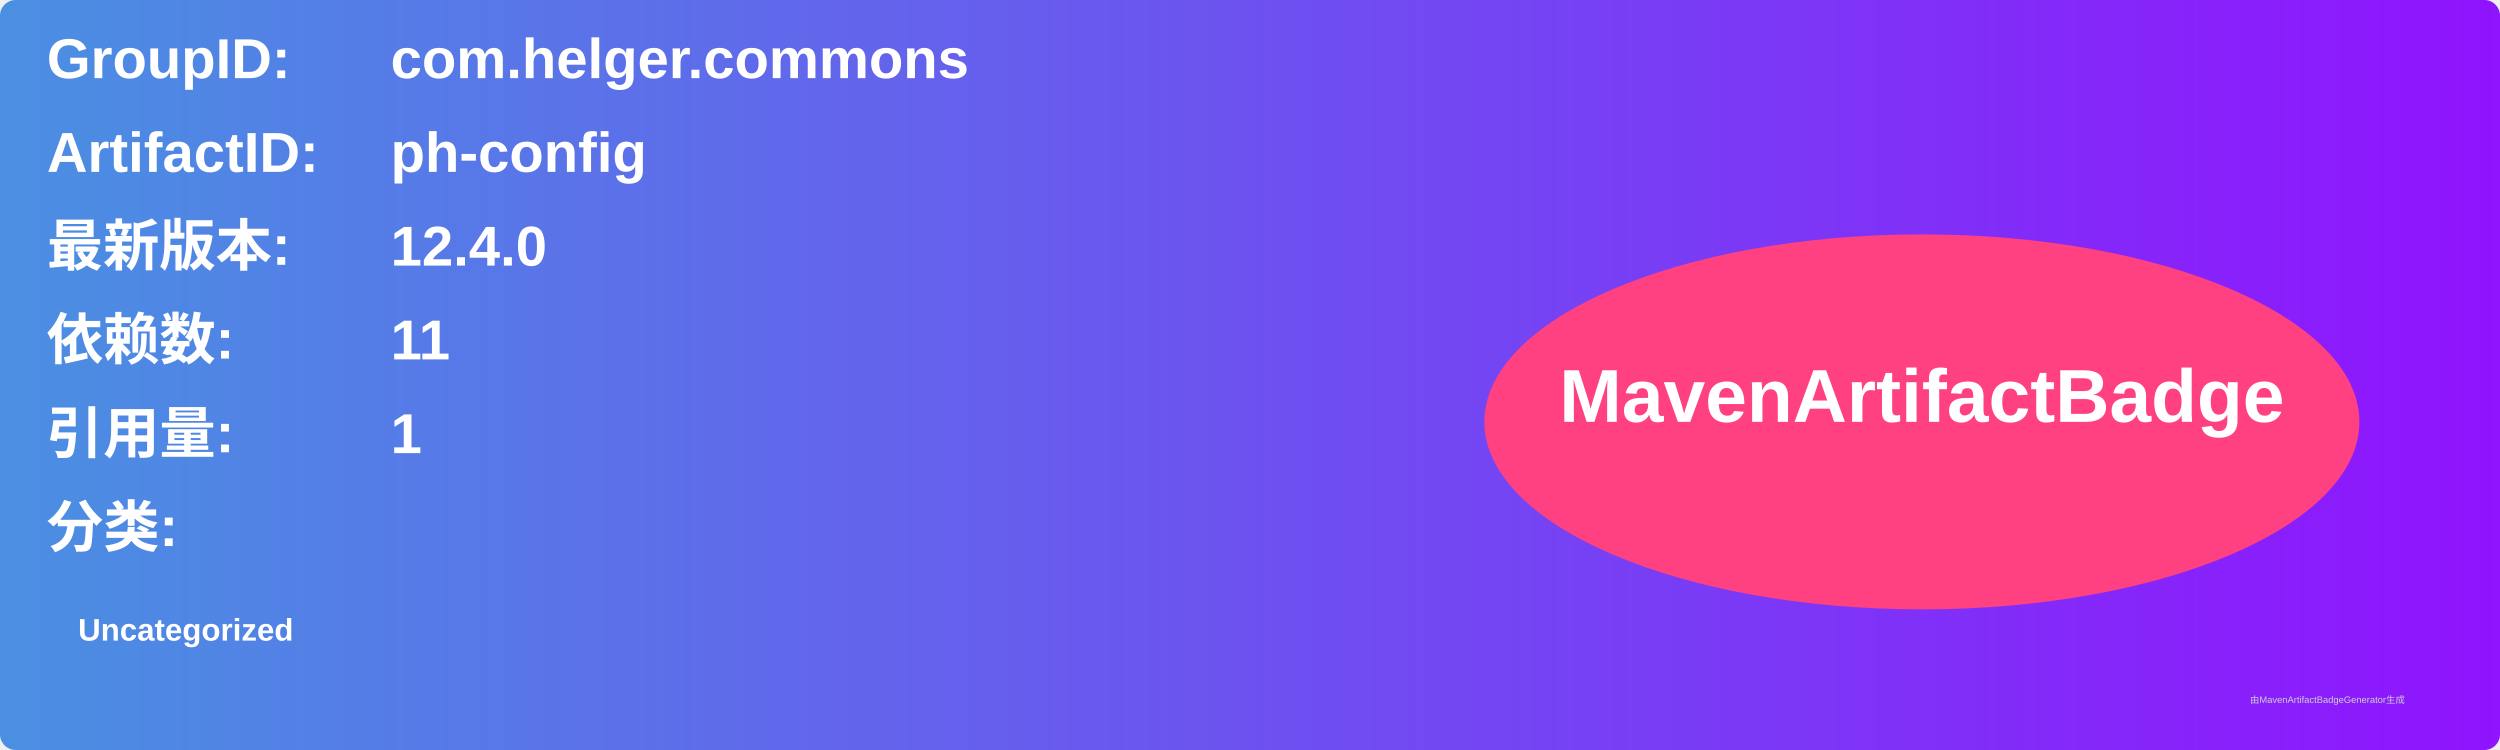
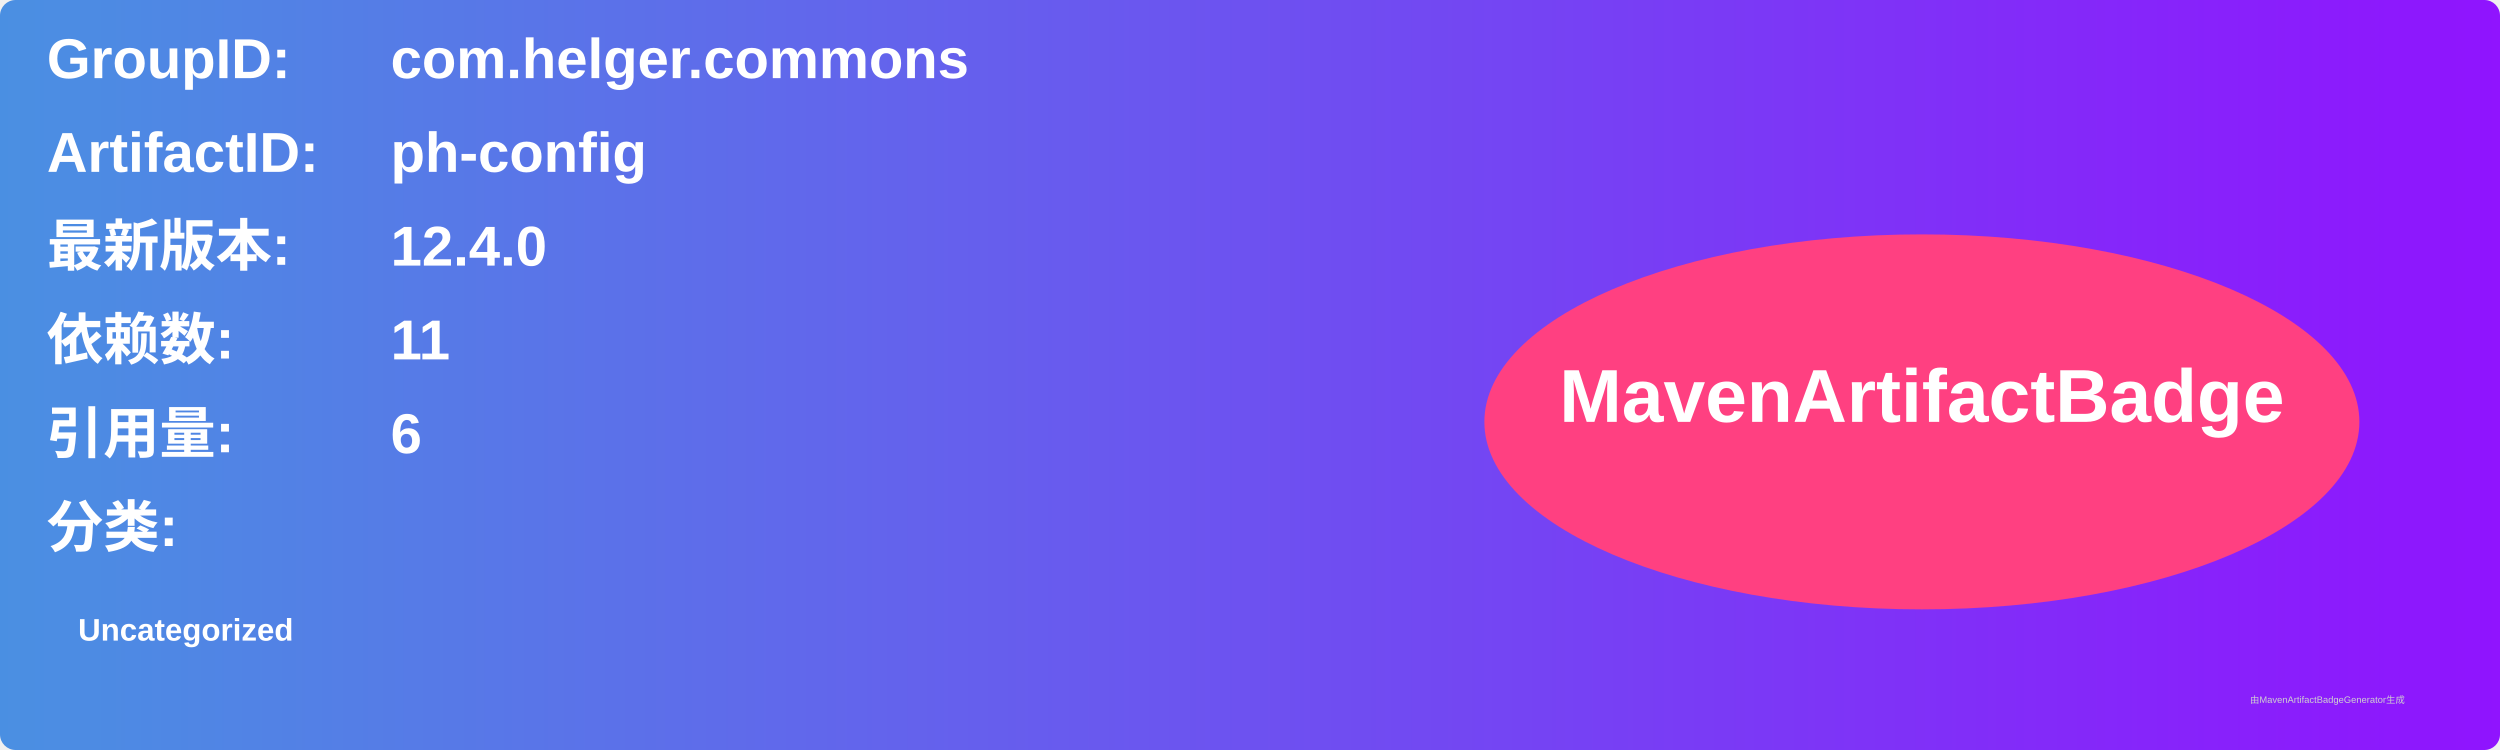
<svg xmlns="http://www.w3.org/2000/svg" width="800" height="240" viewBox="0 0 800 240">
  <linearGradient id="grad" x1="0%" y1="0%" x2="100%" y2="0%">
    <stop offset="0%" stop-color="#4a90e2" />
    <stop offset="100%" stop-color="#9013fe" />
  </linearGradient>
  <rect width="100%" height="100%" rx="5" ry="5" fill="url(#grad)" />
  <g transform="translate(15, 15)">
    <text x="0" y="10" font-family="Arial" font-size="18" fill="white" font-weight="bold" width="260">GroupID:</text>
    <text x="110" y="10" font-family="Arial" font-size="18" fill="white" font-weight="bold" width="460">com.helger.commons</text>
    <text x="0" y="40" font-family="Arial" font-size="18" fill="white" font-weight="bold" width="260">ArtifactID:</text>
    <text x="110" y="40" font-family="Arial" font-size="18" fill="white" font-weight="bold" width="460">ph-config</text>
    <text x="0" y="70" font-family="Arial" font-size="18" fill="white" font-weight="bold">最新版本:</text>
    <text x="110" y="70" font-family="Arial" font-size="18" fill="white" font-weight="bold">
      <tspan font-weight="bold">12.4.0</tspan>
    </text>
    <text x="0" y="100" font-family="Arial" font-size="18" fill="white" font-weight="bold">依赖数: </text>
    <text x="110" y="100" font-family="Arial" font-size="18" fill="white">
      <tspan font-weight="bold">11</tspan>
    </text>
    <text x="0" y="130" font-family="Arial" font-size="18" fill="white" font-weight="bold">引用量: </text>
    <text x="110" y="130" font-family="Arial" font-size="18" fill="white">
-       <tspan font-weight="bold">1</tspan>
+       <tspan font-weight="bold">6</tspan>
    </text>
    <text x="0" y="160" font-family="Arial" font-size="18" fill="white" font-weight="bold">分类:</text>
    <text x="10" y="190" font-family="Arial" font-size="10" fill="white">
      <tspan font-weight="bold">Uncategorized</tspan>
    </text>
    <ellipse cx="600" cy="120" rx="140" ry="60" fill="#ff4081" />
    <text x="600" y="120" text-anchor="middle" font-family="Arial" font-size="24" fill="white" font-weight="bold">MavenArtifactBadge</text>
  </g>
  <text x="720" y="225" font-family="Arial" font-size="3" fill="#d0d0d0">由MavenArtifactBadgeGenerator生成</text>
</svg>
